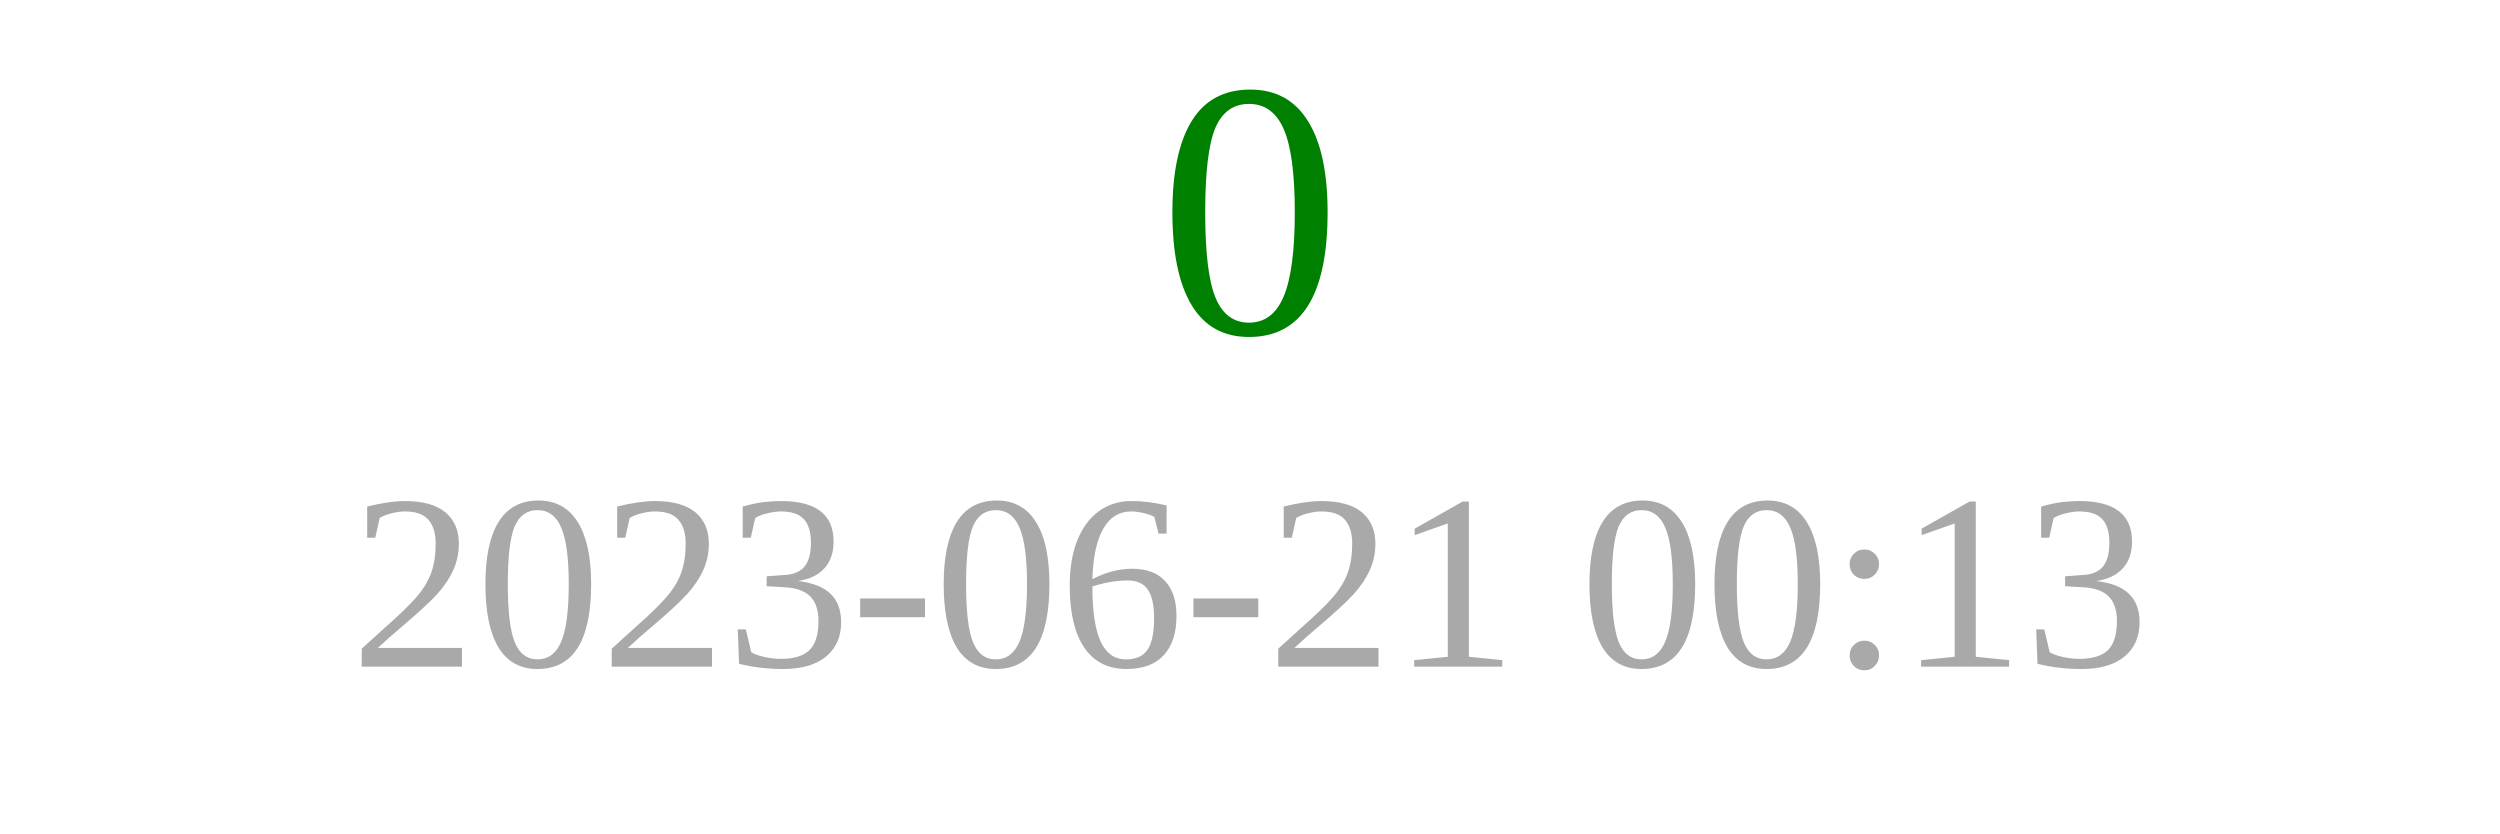
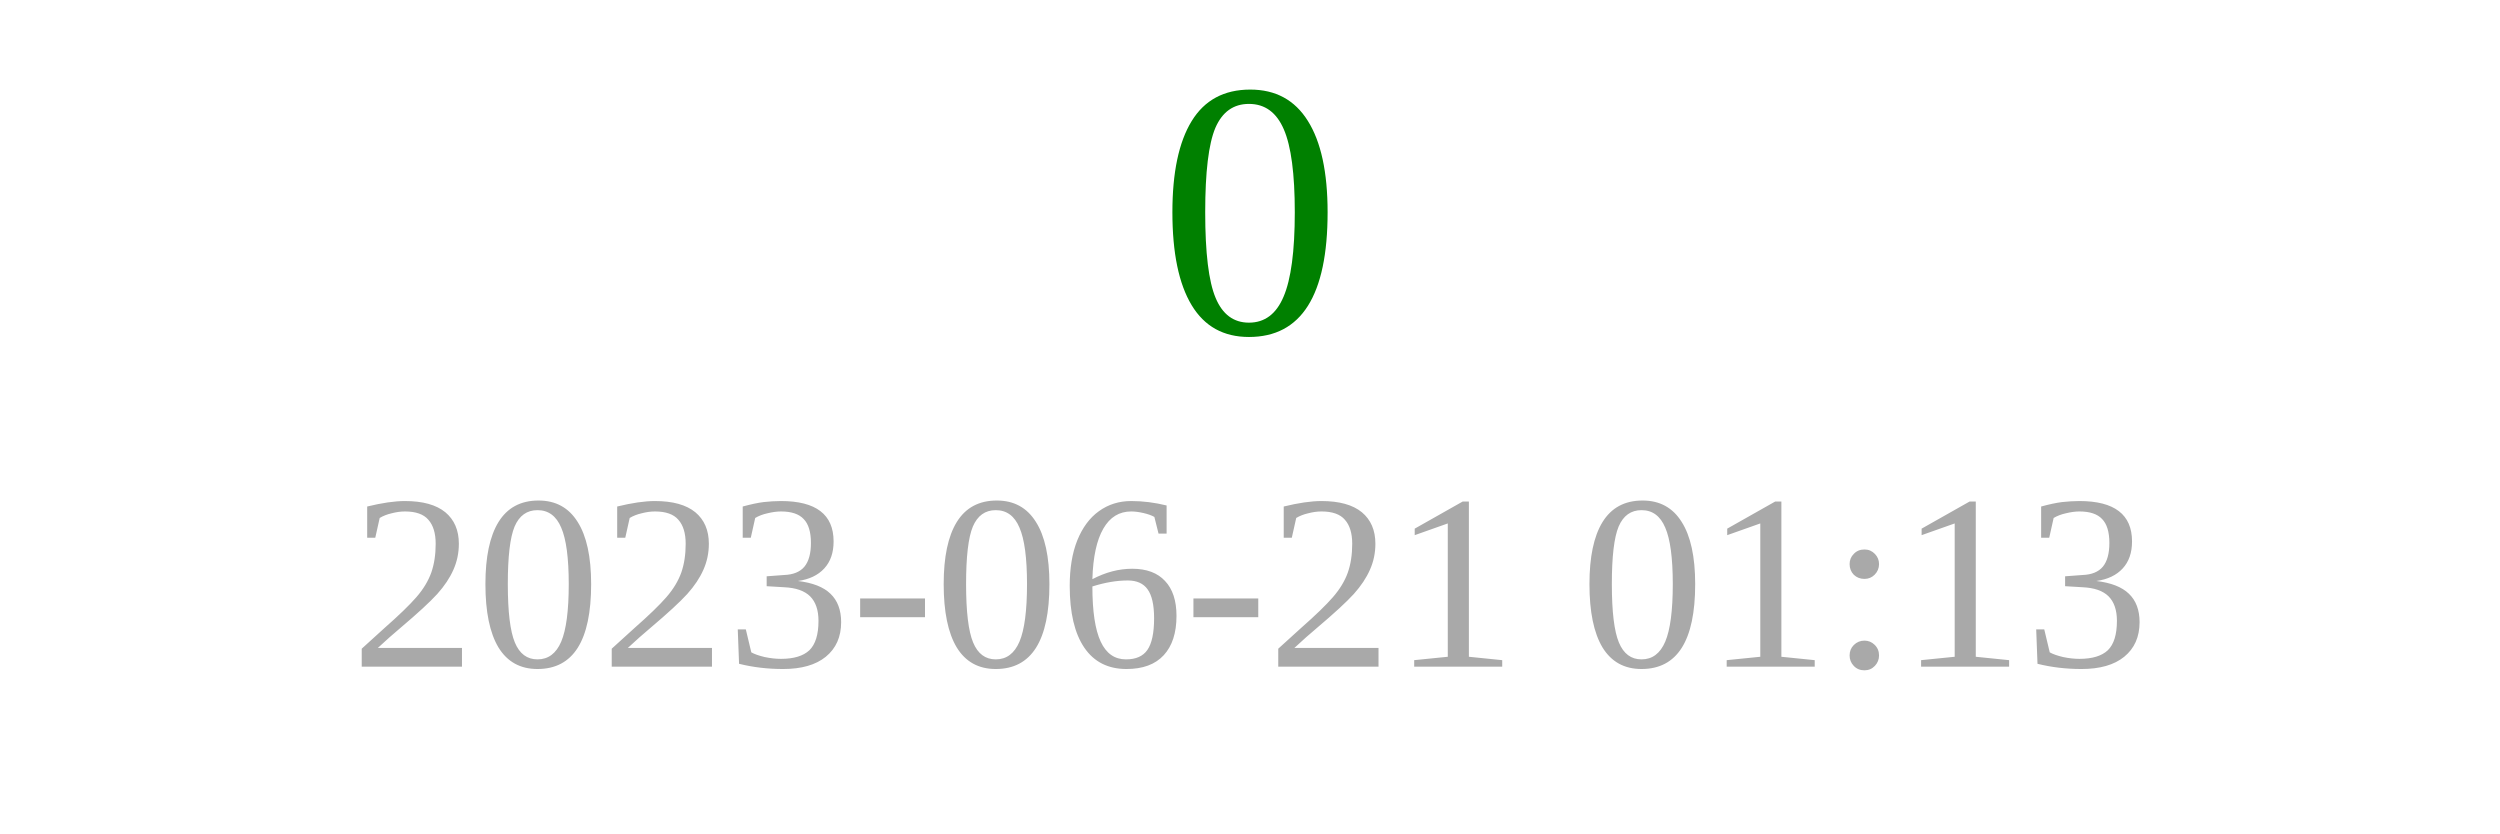
<svg xmlns="http://www.w3.org/2000/svg" width="150" height="50">
  <text x="75" y="20" font-size="22" fill="green" text-anchor="middle">0</text>
-   <text x="75" y="40" font-size="15" fill="darkgray" text-anchor="middle">2023-06-21 00:13</text>
+   <text x="75" y="40" font-size="15" fill="darkgray" text-anchor="middle">2023-06-21 01:13</text>
</svg>
